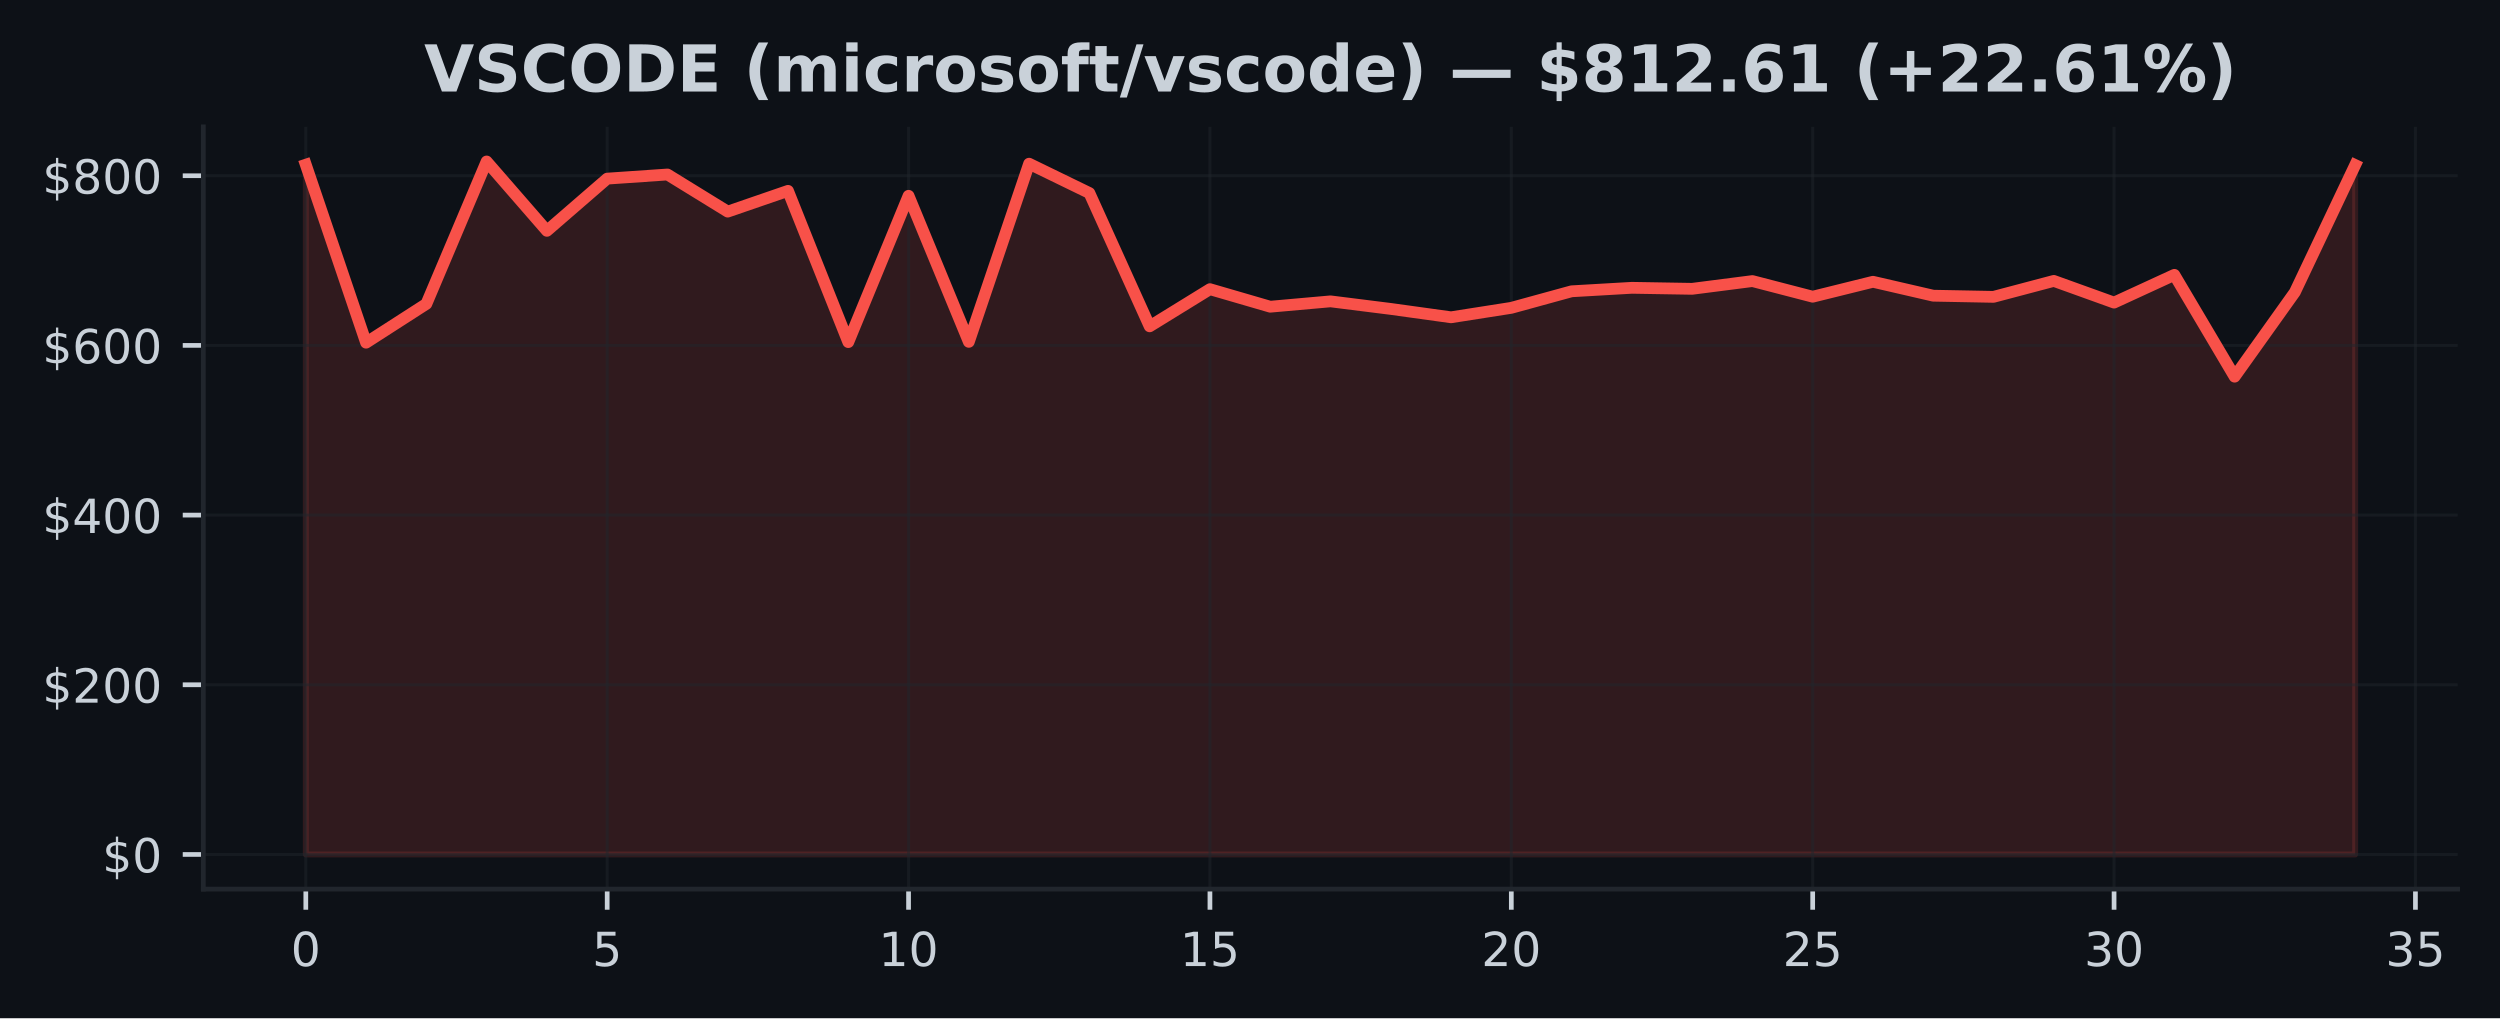
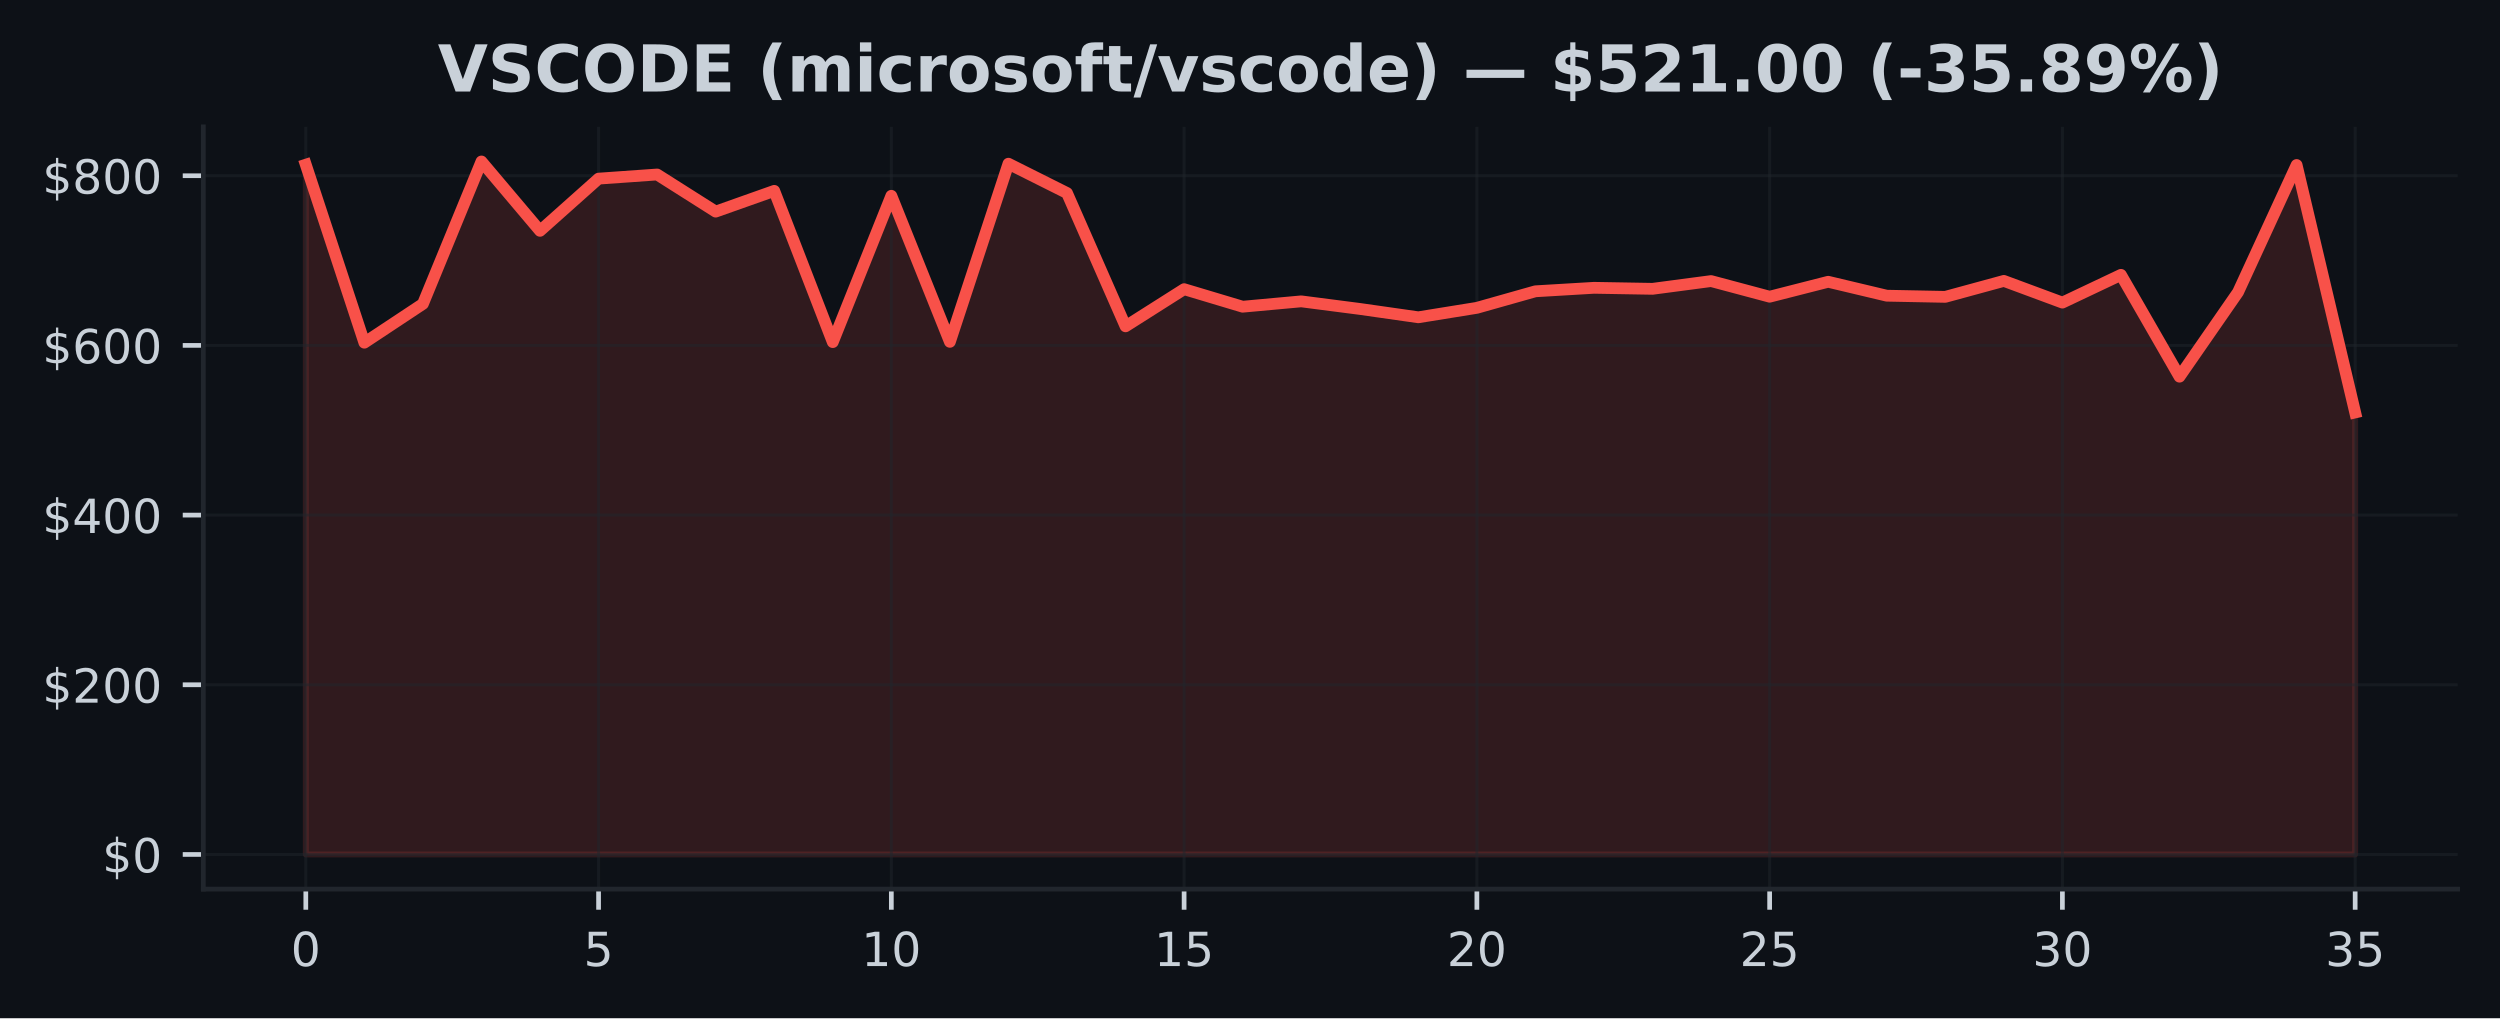
<svg xmlns="http://www.w3.org/2000/svg" xmlns:xlink="http://www.w3.org/1999/xlink" width="424.91pt" height="173.061pt" viewBox="0 0 424.91 173.061" version="1.1">
  <defs>
    <style type="text/css">*{stroke-linejoin: round; stroke-linecap: butt}</style>
  </defs>
  <g id="figure_1">
    <g id="patch_1">
      <path d="M 0 173.061  L 424.91 173.061  L 424.91 0  L 0 0  z " style="fill: #0d1117" />
    </g>
    <g id="axes_1">
      <g id="patch_2">
        <path d="M 34.56 151.118  L 417.71 151.118  L 417.71 21.558  L 34.56 21.558  z " style="fill: #0d1117" />
      </g>
      <g id="FillBetweenPolyCollection_1">
        <defs>
-           <path id="m695010e7fc" d="M 51.976 -27.832  L 51.976 -145.067  L 62.221 -114.817  L 72.465 -121.409  L 82.71 -145.613  L 92.955 -133.829  L 103.199 -142.699  L 113.444 -143.403  L 123.688 -137.094  L 133.933 -140.621  L 144.178 -114.917  L 154.422 -139.78  L 164.667 -114.961  L 174.912 -145.237  L 185.156 -140.253  L 195.401 -117.597  L 205.646 -123.912  L 215.89 -120.93  L 226.135 -121.841  L 236.38 -120.555  L 246.624 -119.133  L 256.869 -120.74  L 267.114 -123.552  L 277.358 -124.144  L 287.603 -123.971  L 297.848 -125.289  L 308.092 -122.63  L 318.337 -125.17  L 328.582 -122.803  L 338.826 -122.606  L 349.071 -125.32  L 359.315 -121.629  L 369.56 -126.346  L 379.805 -109.04  L 390.049 -123.407  L 400.294 -145.014  L 400.294 -27.832  L 400.294 -27.832  L 390.049 -27.832  L 379.805 -27.832  L 369.56 -27.832  L 359.315 -27.832  L 349.071 -27.832  L 338.826 -27.832  L 328.582 -27.832  L 318.337 -27.832  L 308.092 -27.832  L 297.848 -27.832  L 287.603 -27.832  L 277.358 -27.832  L 267.114 -27.832  L 256.869 -27.832  L 246.624 -27.832  L 236.38 -27.832  L 226.135 -27.832  L 215.89 -27.832  L 205.646 -27.832  L 195.401 -27.832  L 185.156 -27.832  L 174.912 -27.832  L 164.667 -27.832  L 154.422 -27.832  L 144.178 -27.832  L 133.933 -27.832  L 123.688 -27.832  L 113.444 -27.832  L 103.199 -27.832  L 92.955 -27.832  L 82.71 -27.832  L 72.465 -27.832  L 62.221 -27.832  L 51.976 -27.832  z " style="stroke: #f85149; stroke-opacity: 0.15" />
+           <path id="med8edfc5e8" d="M 51.976 -27.832  L 51.976 -145.067  L 61.928 -114.817  L 71.88 -121.409  L 81.832 -145.613  L 91.784 -133.829  L 101.736 -142.699  L 111.688 -143.403  L 121.64 -137.094  L 131.591 -140.621  L 141.543 -114.917  L 151.495 -139.78  L 161.447 -114.961  L 171.399 -145.237  L 181.351 -140.253  L 191.303 -117.597  L 201.255 -123.912  L 211.207 -120.93  L 221.159 -121.841  L 231.111 -120.555  L 241.063 -119.133  L 251.015 -120.74  L 260.967 -123.552  L 270.919 -124.144  L 280.871 -123.971  L 290.823 -125.289  L 300.775 -122.63  L 310.727 -125.17  L 320.679 -122.803  L 330.63 -122.606  L 340.582 -125.32  L 350.534 -121.629  L 360.486 -126.346  L 370.438 -109.04  L 380.39 -123.407  L 390.342 -145.014  L 400.294 -102.962  L 400.294 -27.832  L 400.294 -27.832  L 390.342 -27.832  L 380.39 -27.832  L 370.438 -27.832  L 360.486 -27.832  L 350.534 -27.832  L 340.582 -27.832  L 330.63 -27.832  L 320.679 -27.832  L 310.727 -27.832  L 300.775 -27.832  L 290.823 -27.832  L 280.871 -27.832  L 270.919 -27.832  L 260.967 -27.832  L 251.015 -27.832  L 241.063 -27.832  L 231.111 -27.832  L 221.159 -27.832  L 211.207 -27.832  L 201.255 -27.832  L 191.303 -27.832  L 181.351 -27.832  L 171.399 -27.832  L 161.447 -27.832  L 151.495 -27.832  L 141.543 -27.832  L 131.591 -27.832  L 121.64 -27.832  L 111.688 -27.832  L 101.736 -27.832  L 91.784 -27.832  L 81.832 -27.832  L 71.88 -27.832  L 61.928 -27.832  L 51.976 -27.832  z " style="stroke: #f85149; stroke-opacity: 0.15" />
        </defs>
-         <g clip-path="url(#pe19232be88)">
-           <use xlink:href="#m695010e7fc" x="0" y="173.061" style="fill: #f85149; fill-opacity: 0.15; stroke: #f85149; stroke-opacity: 0.15" />
+         <g clip-path="url(#pf8d479bf46)">
+           <use xlink:href="#med8edfc5e8" x="0" y="173.061" style="fill: #f85149; fill-opacity: 0.15; stroke: #f85149; stroke-opacity: 0.15" />
        </g>
      </g>
      <g id="matplotlib.axis_1">
        <g id="xtick_1">
          <g id="line2d_1">
-             <path d="M 51.976 151.118  L 51.976 21.558  " clip-path="url(#pe19232be88)" style="fill: none; stroke: #21262d; stroke-opacity: 0.5; stroke-width: 0.5; stroke-linecap: square" />
+             <path d="M 51.976 151.118  L 51.976 21.558  " clip-path="url(#pf8d479bf46)" style="fill: none; stroke: #21262d; stroke-opacity: 0.5; stroke-width: 0.5; stroke-linecap: square" />
          </g>
          <g id="line2d_2">
            <defs>
-               <path id="m03bf597845" d="M 0 0  L 0 3.5  " style="stroke: #c9d1d9; stroke-width: 0.8" />
+               <path id="mb68dcea54b" d="M 0 0  L 0 3.5  " style="stroke: #c9d1d9; stroke-width: 0.8" />
            </defs>
            <g>
-               <use xlink:href="#m03bf597845" x="51.976" y="151.118" style="fill: #c9d1d9; stroke: #c9d1d9; stroke-width: 0.8" />
+               <use xlink:href="#mb68dcea54b" x="51.976" y="151.118" style="fill: #c9d1d9; stroke: #c9d1d9; stroke-width: 0.8" />
            </g>
          </g>
          <g id="text_1">
            <g style="fill: #c9d1d9" transform="translate(49.43091 164.197) scale(0.08 -0.08)">
              <defs>
                <path id="DejaVuSans-30" d="M 2034 4250  Q 1547 4250 1301 3770  Q 1056 3291 1056 2328  Q 1056 1369 1301 889  Q 1547 409 2034 409  Q 2525 409 2770 889  Q 3016 1369 3016 2328  Q 3016 3291 2770 3770  Q 2525 4250 2034 4250  z M 2034 4750  Q 2819 4750 3233 4129  Q 3647 3509 3647 2328  Q 3647 1150 3233 529  Q 2819 -91 2034 -91  Q 1250 -91 836 529  Q 422 1150 422 2328  Q 422 3509 836 4129  Q 1250 4750 2034 4750  z " transform="scale(0.015625)" />
              </defs>
              <use xlink:href="#DejaVuSans-30" />
            </g>
          </g>
        </g>
        <g id="xtick_2">
          <g id="line2d_3">
-             <path d="M 103.199 151.118  L 103.199 21.558  " clip-path="url(#pe19232be88)" style="fill: none; stroke: #21262d; stroke-opacity: 0.5; stroke-width: 0.5; stroke-linecap: square" />
+             <path d="M 101.736 151.118  L 101.736 21.558  " clip-path="url(#pf8d479bf46)" style="fill: none; stroke: #21262d; stroke-opacity: 0.5; stroke-width: 0.5; stroke-linecap: square" />
          </g>
          <g id="line2d_4">
            <g>
-               <use xlink:href="#m03bf597845" x="103.199" y="151.118" style="fill: #c9d1d9; stroke: #c9d1d9; stroke-width: 0.8" />
+               <use xlink:href="#mb68dcea54b" x="101.736" y="151.118" style="fill: #c9d1d9; stroke: #c9d1d9; stroke-width: 0.8" />
            </g>
          </g>
          <g id="text_2">
-             <g style="fill: #c9d1d9" transform="translate(100.6542 164.197) scale(0.08 -0.08)">
+             <g style="fill: #c9d1d9" transform="translate(99.19065 164.197) scale(0.08 -0.08)">
              <defs>
                <path id="DejaVuSans-35" d="M 691 4666  L 3169 4666  L 3169 4134  L 1269 4134  L 1269 2991  Q 1406 3038 1543 3061  Q 1681 3084 1819 3084  Q 2600 3084 3056 2656  Q 3513 2228 3513 1497  Q 3513 744 3044 326  Q 2575 -91 1722 -91  Q 1428 -91 1123 -41  Q 819 9 494 109  L 494 744  Q 775 591 1075 516  Q 1375 441 1709 441  Q 2250 441 2565 725  Q 2881 1009 2881 1497  Q 2881 1984 2565 2268  Q 2250 2553 1709 2553  Q 1456 2553 1204 2497  Q 953 2441 691 2322  L 691 4666  z " transform="scale(0.015625)" />
              </defs>
              <use xlink:href="#DejaVuSans-35" />
            </g>
          </g>
        </g>
        <g id="xtick_3">
          <g id="line2d_5">
-             <path d="M 154.422 151.118  L 154.422 21.558  " clip-path="url(#pe19232be88)" style="fill: none; stroke: #21262d; stroke-opacity: 0.5; stroke-width: 0.5; stroke-linecap: square" />
+             <path d="M 151.495 151.118  L 151.495 21.558  " clip-path="url(#pf8d479bf46)" style="fill: none; stroke: #21262d; stroke-opacity: 0.5; stroke-width: 0.5; stroke-linecap: square" />
          </g>
          <g id="line2d_6">
            <g>
-               <use xlink:href="#m03bf597845" x="154.422" y="151.118" style="fill: #c9d1d9; stroke: #c9d1d9; stroke-width: 0.8" />
+               <use xlink:href="#mb68dcea54b" x="151.495" y="151.118" style="fill: #c9d1d9; stroke: #c9d1d9; stroke-width: 0.8" />
            </g>
          </g>
          <g id="text_3">
-             <g style="fill: #c9d1d9" transform="translate(149.3324 164.197) scale(0.08 -0.08)">
+             <g style="fill: #c9d1d9" transform="translate(146.4054 164.197) scale(0.08 -0.08)">
              <defs>
                <path id="DejaVuSans-31" d="M 794 531  L 1825 531  L 1825 4091  L 703 3866  L 703 4441  L 1819 4666  L 2450 4666  L 2450 531  L 3481 531  L 3481 0  L 794 0  L 794 531  z " transform="scale(0.015625)" />
              </defs>
              <use xlink:href="#DejaVuSans-31" />
              <use xlink:href="#DejaVuSans-30" transform="translate(63.62305 0)" />
            </g>
          </g>
        </g>
        <g id="xtick_4">
          <g id="line2d_7">
-             <path d="M 205.646 151.118  L 205.646 21.558  " clip-path="url(#pe19232be88)" style="fill: none; stroke: #21262d; stroke-opacity: 0.5; stroke-width: 0.5; stroke-linecap: square" />
+             <path d="M 201.255 151.118  L 201.255 21.558  " clip-path="url(#pf8d479bf46)" style="fill: none; stroke: #21262d; stroke-opacity: 0.5; stroke-width: 0.5; stroke-linecap: square" />
          </g>
          <g id="line2d_8">
            <g>
-               <use xlink:href="#m03bf597845" x="205.646" y="151.118" style="fill: #c9d1d9; stroke: #c9d1d9; stroke-width: 0.8" />
+               <use xlink:href="#mb68dcea54b" x="201.255" y="151.118" style="fill: #c9d1d9; stroke: #c9d1d9; stroke-width: 0.8" />
            </g>
          </g>
          <g id="text_4">
-             <g style="fill: #c9d1d9" transform="translate(200.5557 164.197) scale(0.08 -0.08)">
+             <g style="fill: #c9d1d9" transform="translate(196.1651 164.197) scale(0.08 -0.08)">
              <use xlink:href="#DejaVuSans-31" />
              <use xlink:href="#DejaVuSans-35" transform="translate(63.62305 0)" />
            </g>
          </g>
        </g>
        <g id="xtick_5">
          <g id="line2d_9">
-             <path d="M 256.869 151.118  L 256.869 21.558  " clip-path="url(#pe19232be88)" style="fill: none; stroke: #21262d; stroke-opacity: 0.5; stroke-width: 0.5; stroke-linecap: square" />
+             <path d="M 251.015 151.118  L 251.015 21.558  " clip-path="url(#pf8d479bf46)" style="fill: none; stroke: #21262d; stroke-opacity: 0.5; stroke-width: 0.5; stroke-linecap: square" />
          </g>
          <g id="line2d_10">
            <g>
-               <use xlink:href="#m03bf597845" x="256.869" y="151.118" style="fill: #c9d1d9; stroke: #c9d1d9; stroke-width: 0.8" />
+               <use xlink:href="#mb68dcea54b" x="251.015" y="151.118" style="fill: #c9d1d9; stroke: #c9d1d9; stroke-width: 0.8" />
            </g>
          </g>
          <g id="text_5">
-             <g style="fill: #c9d1d9" transform="translate(251.779 164.197) scale(0.08 -0.08)">
+             <g style="fill: #c9d1d9" transform="translate(245.9249 164.197) scale(0.08 -0.08)">
              <defs>
                <path id="DejaVuSans-32" d="M 1228 531  L 3431 531  L 3431 0  L 469 0  L 469 531  Q 828 903 1448 1529  Q 2069 2156 2228 2338  Q 2531 2678 2651 2914  Q 2772 3150 2772 3378  Q 2772 3750 2511 3984  Q 2250 4219 1831 4219  Q 1534 4219 1204 4116  Q 875 4013 500 3803  L 500 4441  Q 881 4594 1212 4672  Q 1544 4750 1819 4750  Q 2544 4750 2975 4387  Q 3406 4025 3406 3419  Q 3406 3131 3298 2873  Q 3191 2616 2906 2266  Q 2828 2175 2409 1742  Q 1991 1309 1228 531  z " transform="scale(0.015625)" />
              </defs>
              <use xlink:href="#DejaVuSans-32" />
              <use xlink:href="#DejaVuSans-30" transform="translate(63.62305 0)" />
            </g>
          </g>
        </g>
        <g id="xtick_6">
          <g id="line2d_11">
-             <path d="M 308.092 151.118  L 308.092 21.558  " clip-path="url(#pe19232be88)" style="fill: none; stroke: #21262d; stroke-opacity: 0.5; stroke-width: 0.5; stroke-linecap: square" />
+             <path d="M 300.775 151.118  L 300.775 21.558  " clip-path="url(#pf8d479bf46)" style="fill: none; stroke: #21262d; stroke-opacity: 0.5; stroke-width: 0.5; stroke-linecap: square" />
          </g>
          <g id="line2d_12">
            <g>
-               <use xlink:href="#m03bf597845" x="308.092" y="151.118" style="fill: #c9d1d9; stroke: #c9d1d9; stroke-width: 0.8" />
+               <use xlink:href="#mb68dcea54b" x="300.775" y="151.118" style="fill: #c9d1d9; stroke: #c9d1d9; stroke-width: 0.8" />
            </g>
          </g>
          <g id="text_6">
-             <g style="fill: #c9d1d9" transform="translate(303.0022 164.197) scale(0.08 -0.08)">
+             <g style="fill: #c9d1d9" transform="translate(295.6846 164.197) scale(0.08 -0.08)">
              <use xlink:href="#DejaVuSans-32" />
              <use xlink:href="#DejaVuSans-35" transform="translate(63.62305 0)" />
            </g>
          </g>
        </g>
        <g id="xtick_7">
          <g id="line2d_13">
-             <path d="M 359.315 151.118  L 359.315 21.558  " clip-path="url(#pe19232be88)" style="fill: none; stroke: #21262d; stroke-opacity: 0.5; stroke-width: 0.5; stroke-linecap: square" />
+             <path d="M 350.534 151.118  L 350.534 21.558  " clip-path="url(#pf8d479bf46)" style="fill: none; stroke: #21262d; stroke-opacity: 0.5; stroke-width: 0.5; stroke-linecap: square" />
          </g>
          <g id="line2d_14">
            <g>
-               <use xlink:href="#m03bf597845" x="359.315" y="151.118" style="fill: #c9d1d9; stroke: #c9d1d9; stroke-width: 0.8" />
+               <use xlink:href="#mb68dcea54b" x="350.534" y="151.118" style="fill: #c9d1d9; stroke: #c9d1d9; stroke-width: 0.8" />
            </g>
          </g>
          <g id="text_7">
-             <g style="fill: #c9d1d9" transform="translate(354.2255 164.197) scale(0.08 -0.08)">
+             <g style="fill: #c9d1d9" transform="translate(345.4444 164.197) scale(0.08 -0.08)">
              <defs>
                <path id="DejaVuSans-33" d="M 2597 2516  Q 3050 2419 3304 2112  Q 3559 1806 3559 1356  Q 3559 666 3084 287  Q 2609 -91 1734 -91  Q 1441 -91 1130 -33  Q 819 25 488 141  L 488 750  Q 750 597 1062 519  Q 1375 441 1716 441  Q 2309 441 2620 675  Q 2931 909 2931 1356  Q 2931 1769 2642 2001  Q 2353 2234 1838 2234  L 1294 2234  L 1294 2753  L 1863 2753  Q 2328 2753 2575 2939  Q 2822 3125 2822 3475  Q 2822 3834 2567 4026  Q 2313 4219 1838 4219  Q 1578 4219 1281 4162  Q 984 4106 628 3988  L 628 4550  Q 988 4650 1302 4700  Q 1616 4750 1894 4750  Q 2613 4750 3031 4423  Q 3450 4097 3450 3541  Q 3450 3153 3228 2886  Q 3006 2619 2597 2516  z " transform="scale(0.015625)" />
              </defs>
              <use xlink:href="#DejaVuSans-33" />
              <use xlink:href="#DejaVuSans-30" transform="translate(63.62305 0)" />
            </g>
          </g>
        </g>
        <g id="xtick_8">
          <g id="line2d_15">
-             <path d="M 410.539 151.118  L 410.539 21.558  " clip-path="url(#pe19232be88)" style="fill: none; stroke: #21262d; stroke-opacity: 0.5; stroke-width: 0.5; stroke-linecap: square" />
+             <path d="M 400.294 151.118  L 400.294 21.558  " clip-path="url(#pf8d479bf46)" style="fill: none; stroke: #21262d; stroke-opacity: 0.5; stroke-width: 0.5; stroke-linecap: square" />
          </g>
          <g id="line2d_16">
            <g>
-               <use xlink:href="#m03bf597845" x="410.539" y="151.118" style="fill: #c9d1d9; stroke: #c9d1d9; stroke-width: 0.8" />
+               <use xlink:href="#mb68dcea54b" x="400.294" y="151.118" style="fill: #c9d1d9; stroke: #c9d1d9; stroke-width: 0.8" />
            </g>
          </g>
          <g id="text_8">
-             <g style="fill: #c9d1d9" transform="translate(405.4487 164.197) scale(0.08 -0.08)">
+             <g style="fill: #c9d1d9" transform="translate(395.2041 164.197) scale(0.08 -0.08)">
              <use xlink:href="#DejaVuSans-33" />
              <use xlink:href="#DejaVuSans-35" transform="translate(63.62305 0)" />
            </g>
          </g>
        </g>
      </g>
      <g id="matplotlib.axis_2">
        <g id="ytick_1">
          <g id="line2d_17">
-             <path d="M 34.56 145.229  L 417.71 145.229  " clip-path="url(#pe19232be88)" style="fill: none; stroke: #21262d; stroke-opacity: 0.5; stroke-width: 0.5; stroke-linecap: square" />
+             <path d="M 34.56 145.229  L 417.71 145.229  " clip-path="url(#pf8d479bf46)" style="fill: none; stroke: #21262d; stroke-opacity: 0.5; stroke-width: 0.5; stroke-linecap: square" />
          </g>
          <g id="line2d_18">
            <defs>
-               <path id="me14aea38e2" d="M 0 0  L -3.5 0  " style="stroke: #c9d1d9; stroke-width: 0.8" />
+               <path id="md781a39779" d="M 0 0  L -3.5 0  " style="stroke: #c9d1d9; stroke-width: 0.8" />
            </defs>
            <g>
-               <use xlink:href="#me14aea38e2" x="34.56" y="145.229" style="fill: #c9d1d9; stroke: #c9d1d9; stroke-width: 0.8" />
+               <use xlink:href="#md781a39779" x="34.56" y="145.229" style="fill: #c9d1d9; stroke: #c9d1d9; stroke-width: 0.8" />
            </g>
          </g>
          <g id="text_9">
            <g style="fill: #c9d1d9" transform="translate(17.38 148.2686) scale(0.08 -0.08)">
              <defs>
                <path id="DejaVuSans-24" d="M 2163 -941  L 1850 -941  L 1847 0  Q 1519 6 1191 76  Q 863 147 531 288  L 531 850  Q 850 650 1176 548  Q 1503 447 1850 444  L 1850 1869  Q 1159 1981 845 2250  Q 531 2519 531 2988  Q 531 3497 872 3790  Q 1213 4084 1850 4128  L 1850 4863  L 2163 4863  L 2163 4138  Q 2453 4125 2725 4076  Q 2997 4028 3256 3944  L 3256 3397  Q 2997 3528 2723 3600  Q 2450 3672 2163 3684  L 2163 2350  Q 2872 2241 3206 1959  Q 3541 1678 3541 1191  Q 3541 663 3186 358  Q 2831 53 2163 6  L 2163 -941  z M 1850 2406  L 1850 3688  Q 1488 3647 1297 3481  Q 1106 3316 1106 3041  Q 1106 2772 1282 2622  Q 1459 2472 1850 2406  z M 2163 1806  L 2163 453  Q 2559 506 2761 678  Q 2963 850 2963 1131  Q 2963 1406 2770 1568  Q 2578 1731 2163 1806  z " transform="scale(0.015625)" />
              </defs>
              <use xlink:href="#DejaVuSans-24" />
              <use xlink:href="#DejaVuSans-30" transform="translate(63.62305 0)" />
            </g>
          </g>
        </g>
        <g id="ytick_2">
          <g id="line2d_19">
-             <path d="M 34.56 116.388  L 417.71 116.388  " clip-path="url(#pe19232be88)" style="fill: none; stroke: #21262d; stroke-opacity: 0.5; stroke-width: 0.5; stroke-linecap: square" />
+             <path d="M 34.56 116.388  L 417.71 116.388  " clip-path="url(#pf8d479bf46)" style="fill: none; stroke: #21262d; stroke-opacity: 0.5; stroke-width: 0.5; stroke-linecap: square" />
          </g>
          <g id="line2d_20">
            <g>
-               <use xlink:href="#me14aea38e2" x="34.56" y="116.388" style="fill: #c9d1d9; stroke: #c9d1d9; stroke-width: 0.8" />
+               <use xlink:href="#md781a39779" x="34.56" y="116.388" style="fill: #c9d1d9; stroke: #c9d1d9; stroke-width: 0.8" />
            </g>
          </g>
          <g id="text_10">
            <g style="fill: #c9d1d9" transform="translate(7.2 119.4277) scale(0.08 -0.08)">
              <use xlink:href="#DejaVuSans-24" />
              <use xlink:href="#DejaVuSans-32" transform="translate(63.62305 0)" />
              <use xlink:href="#DejaVuSans-30" transform="translate(127.2461 0)" />
              <use xlink:href="#DejaVuSans-30" transform="translate(190.8691 0)" />
            </g>
          </g>
        </g>
        <g id="ytick_3">
          <g id="line2d_21">
-             <path d="M 34.56 87.547  L 417.71 87.547  " clip-path="url(#pe19232be88)" style="fill: none; stroke: #21262d; stroke-opacity: 0.5; stroke-width: 0.5; stroke-linecap: square" />
+             <path d="M 34.56 87.547  L 417.71 87.547  " clip-path="url(#pf8d479bf46)" style="fill: none; stroke: #21262d; stroke-opacity: 0.5; stroke-width: 0.5; stroke-linecap: square" />
          </g>
          <g id="line2d_22">
            <g>
-               <use xlink:href="#me14aea38e2" x="34.56" y="87.547" style="fill: #c9d1d9; stroke: #c9d1d9; stroke-width: 0.8" />
+               <use xlink:href="#md781a39779" x="34.56" y="87.547" style="fill: #c9d1d9; stroke: #c9d1d9; stroke-width: 0.8" />
            </g>
          </g>
          <g id="text_11">
            <g style="fill: #c9d1d9" transform="translate(7.2 90.58681) scale(0.08 -0.08)">
              <defs>
                <path id="DejaVuSans-34" d="M 2419 4116  L 825 1625  L 2419 1625  L 2419 4116  z M 2253 4666  L 3047 4666  L 3047 1625  L 3713 1625  L 3713 1100  L 3047 1100  L 3047 0  L 2419 0  L 2419 1100  L 313 1100  L 313 1709  L 2253 4666  z " transform="scale(0.015625)" />
              </defs>
              <use xlink:href="#DejaVuSans-24" />
              <use xlink:href="#DejaVuSans-34" transform="translate(63.62305 0)" />
              <use xlink:href="#DejaVuSans-30" transform="translate(127.2461 0)" />
              <use xlink:href="#DejaVuSans-30" transform="translate(190.8691 0)" />
            </g>
          </g>
        </g>
        <g id="ytick_4">
          <g id="line2d_23">
-             <path d="M 34.56 58.707  L 417.71 58.707  " clip-path="url(#pe19232be88)" style="fill: none; stroke: #21262d; stroke-opacity: 0.5; stroke-width: 0.5; stroke-linecap: square" />
+             <path d="M 34.56 58.707  L 417.71 58.707  " clip-path="url(#pf8d479bf46)" style="fill: none; stroke: #21262d; stroke-opacity: 0.5; stroke-width: 0.5; stroke-linecap: square" />
          </g>
          <g id="line2d_24">
            <g>
-               <use xlink:href="#me14aea38e2" x="34.56" y="58.707" style="fill: #c9d1d9; stroke: #c9d1d9; stroke-width: 0.8" />
+               <use xlink:href="#md781a39779" x="34.56" y="58.707" style="fill: #c9d1d9; stroke: #c9d1d9; stroke-width: 0.8" />
            </g>
          </g>
          <g id="text_12">
            <g style="fill: #c9d1d9" transform="translate(7.2 61.74593) scale(0.08 -0.08)">
              <defs>
                <path id="DejaVuSans-36" d="M 2113 2584  Q 1688 2584 1439 2293  Q 1191 2003 1191 1497  Q 1191 994 1439 701  Q 1688 409 2113 409  Q 2538 409 2786 701  Q 3034 994 3034 1497  Q 3034 2003 2786 2293  Q 2538 2584 2113 2584  z M 3366 4563  L 3366 3988  Q 3128 4100 2886 4159  Q 2644 4219 2406 4219  Q 1781 4219 1451 3797  Q 1122 3375 1075 2522  Q 1259 2794 1537 2939  Q 1816 3084 2150 3084  Q 2853 3084 3261 2657  Q 3669 2231 3669 1497  Q 3669 778 3244 343  Q 2819 -91 2113 -91  Q 1303 -91 875 529  Q 447 1150 447 2328  Q 447 3434 972 4092  Q 1497 4750 2381 4750  Q 2619 4750 2861 4703  Q 3103 4656 3366 4563  z " transform="scale(0.015625)" />
              </defs>
              <use xlink:href="#DejaVuSans-24" />
              <use xlink:href="#DejaVuSans-36" transform="translate(63.62305 0)" />
              <use xlink:href="#DejaVuSans-30" transform="translate(127.2461 0)" />
              <use xlink:href="#DejaVuSans-30" transform="translate(190.8691 0)" />
            </g>
          </g>
        </g>
        <g id="ytick_5">
          <g id="line2d_25">
-             <path d="M 34.56 29.866  L 417.71 29.866  " clip-path="url(#pe19232be88)" style="fill: none; stroke: #21262d; stroke-opacity: 0.5; stroke-width: 0.5; stroke-linecap: square" />
+             <path d="M 34.56 29.866  L 417.71 29.866  " clip-path="url(#pf8d479bf46)" style="fill: none; stroke: #21262d; stroke-opacity: 0.5; stroke-width: 0.5; stroke-linecap: square" />
          </g>
          <g id="line2d_26">
            <g>
-               <use xlink:href="#me14aea38e2" x="34.56" y="29.866" style="fill: #c9d1d9; stroke: #c9d1d9; stroke-width: 0.8" />
+               <use xlink:href="#md781a39779" x="34.56" y="29.866" style="fill: #c9d1d9; stroke: #c9d1d9; stroke-width: 0.8" />
            </g>
          </g>
          <g id="text_13">
            <g style="fill: #c9d1d9" transform="translate(7.2 32.90505) scale(0.08 -0.08)">
              <defs>
                <path id="DejaVuSans-38" d="M 2034 2216  Q 1584 2216 1326 1975  Q 1069 1734 1069 1313  Q 1069 891 1326 650  Q 1584 409 2034 409  Q 2484 409 2743 651  Q 3003 894 3003 1313  Q 3003 1734 2745 1975  Q 2488 2216 2034 2216  z M 1403 2484  Q 997 2584 770 2862  Q 544 3141 544 3541  Q 544 4100 942 4425  Q 1341 4750 2034 4750  Q 2731 4750 3128 4425  Q 3525 4100 3525 3541  Q 3525 3141 3298 2862  Q 3072 2584 2669 2484  Q 3125 2378 3379 2068  Q 3634 1759 3634 1313  Q 3634 634 3220 271  Q 2806 -91 2034 -91  Q 1263 -91 848 271  Q 434 634 434 1313  Q 434 1759 690 2068  Q 947 2378 1403 2484  z M 1172 3481  Q 1172 3119 1398 2916  Q 1625 2713 2034 2713  Q 2441 2713 2670 2916  Q 2900 3119 2900 3481  Q 2900 3844 2670 4047  Q 2441 4250 2034 4250  Q 1625 4250 1398 4047  Q 1172 3844 1172 3481  z " transform="scale(0.015625)" />
              </defs>
              <use xlink:href="#DejaVuSans-24" />
              <use xlink:href="#DejaVuSans-38" transform="translate(63.62305 0)" />
              <use xlink:href="#DejaVuSans-30" transform="translate(127.2461 0)" />
              <use xlink:href="#DejaVuSans-30" transform="translate(190.8691 0)" />
            </g>
          </g>
        </g>
      </g>
      <g id="line2d_27">
-         <path d="M 51.976 27.994  L 62.221 58.244  L 72.465 51.652  L 82.71 27.447  L 92.955 39.232  L 103.199 30.362  L 113.444 29.658  L 123.688 35.967  L 133.933 32.44  L 144.178 58.144  L 154.422 33.28  L 164.667 58.099  L 174.912 27.824  L 185.156 32.807  L 195.401 55.463  L 205.646 49.149  L 215.89 52.131  L 226.135 51.219  L 236.38 52.506  L 246.624 53.928  L 256.869 52.321  L 267.114 49.509  L 277.358 48.917  L 287.603 49.09  L 297.848 47.772  L 308.092 50.431  L 318.337 47.891  L 328.582 50.258  L 338.826 50.455  L 349.071 47.741  L 359.315 51.431  L 369.56 46.715  L 379.805 64.02  L 390.049 49.653  L 400.294 28.047  " clip-path="url(#pe19232be88)" style="fill: none; stroke: #f85149; stroke-width: 2; stroke-linecap: square" />
+         <path d="M 51.976 27.994  L 61.928 58.244  L 71.88 51.652  L 81.832 27.447  L 91.784 39.232  L 101.736 30.362  L 111.688 29.658  L 121.64 35.967  L 131.591 32.44  L 141.543 58.144  L 151.495 33.28  L 161.447 58.099  L 171.399 27.824  L 181.351 32.807  L 191.303 55.463  L 201.255 49.149  L 211.207 52.131  L 221.159 51.219  L 231.111 52.506  L 241.063 53.928  L 251.015 52.321  L 260.967 49.509  L 270.919 48.917  L 280.871 49.09  L 290.823 47.772  L 300.775 50.431  L 310.727 47.891  L 320.679 50.258  L 330.63 50.455  L 340.582 47.741  L 350.534 51.431  L 360.486 46.715  L 370.438 64.02  L 380.39 49.653  L 390.342 28.047  L 400.294 70.099  " clip-path="url(#pf8d479bf46)" style="fill: none; stroke: #f85149; stroke-width: 2; stroke-linecap: square" />
      </g>
      <g id="patch_3">
        <path d="M 34.56 151.118  L 34.56 21.558  " style="fill: none; stroke: #21262d; stroke-width: 0.8; stroke-linejoin: miter; stroke-linecap: square" />
      </g>
      <g id="patch_4">
        <path d="M 34.56 151.118  L 417.71 151.118  " style="fill: none; stroke: #21262d; stroke-width: 0.8; stroke-linejoin: miter; stroke-linecap: square" />
      </g>
      <g id="text_14">
-         <g style="fill: #c9d1d9" transform="translate(72.08688 15.55828) scale(0.11 -0.11)">
+         <g style="fill: #c9d1d9" transform="translate(74.4132 15.55828) scale(0.11 -0.11)">
          <defs>
            <path id="DejaVuSans-Bold-56" d="M 31 4666  L 1241 4666  L 2478 1222  L 3713 4666  L 4922 4666  L 3194 0  L 1759 0  L 31 4666  z " transform="scale(0.015625)" />
            <path id="DejaVuSans-Bold-53" d="M 3834 4519  L 3834 3531  Q 3450 3703 3084 3790  Q 2719 3878 2394 3878  Q 1963 3878 1756 3759  Q 1550 3641 1550 3391  Q 1550 3203 1689 3098  Q 1828 2994 2194 2919  L 2706 2816  Q 3484 2659 3812 2340  Q 4141 2022 4141 1434  Q 4141 663 3683 286  Q 3225 -91 2284 -91  Q 1841 -91 1394 -6  Q 947 78 500 244  L 500 1259  Q 947 1022 1364 901  Q 1781 781 2169 781  Q 2563 781 2772 912  Q 2981 1044 2981 1288  Q 2981 1506 2839 1625  Q 2697 1744 2272 1838  L 1806 1941  Q 1106 2091 782 2419  Q 459 2747 459 3303  Q 459 4000 909 4375  Q 1359 4750 2203 4750  Q 2588 4750 2994 4692  Q 3400 4634 3834 4519  z " transform="scale(0.015625)" />
            <path id="DejaVuSans-Bold-43" d="M 4288 256  Q 3956 84 3597 -3  Q 3238 -91 2847 -91  Q 1681 -91 1000 561  Q 319 1213 319 2328  Q 319 3447 1000 4098  Q 1681 4750 2847 4750  Q 3238 4750 3597 4662  Q 3956 4575 4288 4403  L 4288 3438  Q 3953 3666 3628 3772  Q 3303 3878 2944 3878  Q 2300 3878 1931 3465  Q 1563 3053 1563 2328  Q 1563 1606 1931 1193  Q 2300 781 2944 781  Q 3303 781 3628 887  Q 3953 994 4288 1222  L 4288 256  z " transform="scale(0.015625)" />
            <path id="DejaVuSans-Bold-4f" d="M 2719 3878  Q 2169 3878 1866 3472  Q 1563 3066 1563 2328  Q 1563 1594 1866 1187  Q 2169 781 2719 781  Q 3272 781 3575 1187  Q 3878 1594 3878 2328  Q 3878 3066 3575 3472  Q 3272 3878 2719 3878  z M 2719 4750  Q 3844 4750 4481 4106  Q 5119 3463 5119 2328  Q 5119 1197 4481 553  Q 3844 -91 2719 -91  Q 1597 -91 958 553  Q 319 1197 319 2328  Q 319 3463 958 4106  Q 1597 4750 2719 4750  z " transform="scale(0.015625)" />
            <path id="DejaVuSans-Bold-44" d="M 1791 3756  L 1791 909  L 2222 909  Q 2959 909 3348 1275  Q 3738 1641 3738 2338  Q 3738 3031 3350 3393  Q 2963 3756 2222 3756  L 1791 3756  z M 588 4666  L 1856 4666  Q 2919 4666 3439 4514  Q 3959 4363 4331 4000  Q 4659 3684 4818 3271  Q 4978 2859 4978 2338  Q 4978 1809 4818 1395  Q 4659 981 4331 666  Q 3956 303 3431 151  Q 2906 0 1856 0  L 588 0  L 588 4666  z " transform="scale(0.015625)" />
            <path id="DejaVuSans-Bold-45" d="M 588 4666  L 3834 4666  L 3834 3756  L 1791 3756  L 1791 2888  L 3713 2888  L 3713 1978  L 1791 1978  L 1791 909  L 3903 909  L 3903 0  L 588 0  L 588 4666  z " transform="scale(0.015625)" />
            <path id="DejaVuSans-Bold-20" transform="scale(0.015625)" />
            <path id="DejaVuSans-Bold-28" d="M 2413 -844  L 1484 -844  Q 1006 -72 778 623  Q 550 1319 550 2003  Q 550 2688 779 3389  Q 1009 4091 1484 4856  L 2413 4856  Q 2013 4116 1813 3408  Q 1613 2700 1613 2009  Q 1613 1319 1811 609  Q 2009 -100 2413 -844  z " transform="scale(0.015625)" />
            <path id="DejaVuSans-Bold-6d" d="M 3781 2919  Q 3994 3244 4286 3414  Q 4578 3584 4928 3584  Q 5531 3584 5847 3212  Q 6163 2841 6163 2131  L 6163 0  L 5038 0  L 5038 1825  Q 5041 1866 5042 1909  Q 5044 1953 5044 2034  Q 5044 2406 4934 2573  Q 4825 2741 4581 2741  Q 4263 2741 4089 2478  Q 3916 2216 3909 1719  L 3909 0  L 2784 0  L 2784 1825  Q 2784 2406 2684 2573  Q 2584 2741 2328 2741  Q 2006 2741 1831 2477  Q 1656 2213 1656 1722  L 1656 0  L 531 0  L 531 3500  L 1656 3500  L 1656 2988  Q 1863 3284 2130 3434  Q 2397 3584 2719 3584  Q 3081 3584 3359 3409  Q 3638 3234 3781 2919  z " transform="scale(0.015625)" />
            <path id="DejaVuSans-Bold-69" d="M 538 3500  L 1656 3500  L 1656 0  L 538 0  L 538 3500  z M 538 4863  L 1656 4863  L 1656 3950  L 538 3950  L 538 4863  z " transform="scale(0.015625)" />
            <path id="DejaVuSans-Bold-63" d="M 3366 3391  L 3366 2478  Q 3138 2634 2908 2709  Q 2678 2784 2431 2784  Q 1963 2784 1702 2511  Q 1441 2238 1441 1747  Q 1441 1256 1702 982  Q 1963 709 2431 709  Q 2694 709 2930 787  Q 3166 866 3366 1019  L 3366 103  Q 3103 6 2833 -42  Q 2563 -91 2291 -91  Q 1344 -91 809 395  Q 275 881 275 1747  Q 275 2613 809 3098  Q 1344 3584 2291 3584  Q 2566 3584 2833 3536  Q 3100 3488 3366 3391  z " transform="scale(0.015625)" />
            <path id="DejaVuSans-Bold-72" d="M 3138 2547  Q 2991 2616 2845 2648  Q 2700 2681 2553 2681  Q 2122 2681 1889 2404  Q 1656 2128 1656 1613  L 1656 0  L 538 0  L 538 3500  L 1656 3500  L 1656 2925  Q 1872 3269 2151 3426  Q 2431 3584 2822 3584  Q 2878 3584 2943 3579  Q 3009 3575 3134 3559  L 3138 2547  z " transform="scale(0.015625)" />
            <path id="DejaVuSans-Bold-6f" d="M 2203 2784  Q 1831 2784 1636 2517  Q 1441 2250 1441 1747  Q 1441 1244 1636 976  Q 1831 709 2203 709  Q 2569 709 2762 976  Q 2956 1244 2956 1747  Q 2956 2250 2762 2517  Q 2569 2784 2203 2784  z M 2203 3584  Q 3106 3584 3614 3096  Q 4122 2609 4122 1747  Q 4122 884 3614 396  Q 3106 -91 2203 -91  Q 1297 -91 786 396  Q 275 884 275 1747  Q 275 2609 786 3096  Q 1297 3584 2203 3584  z " transform="scale(0.015625)" />
            <path id="DejaVuSans-Bold-73" d="M 3272 3391  L 3272 2541  Q 2913 2691 2578 2766  Q 2244 2841 1947 2841  Q 1628 2841 1473 2761  Q 1319 2681 1319 2516  Q 1319 2381 1436 2309  Q 1553 2238 1856 2203  L 2053 2175  Q 2913 2066 3209 1816  Q 3506 1566 3506 1031  Q 3506 472 3093 190  Q 2681 -91 1863 -91  Q 1516 -91 1145 -36  Q 775 19 384 128  L 384 978  Q 719 816 1070 734  Q 1422 653 1784 653  Q 2113 653 2278 743  Q 2444 834 2444 1013  Q 2444 1163 2330 1236  Q 2216 1309 1875 1350  L 1678 1375  Q 931 1469 631 1722  Q 331 1975 331 2491  Q 331 3047 712 3315  Q 1094 3584 1881 3584  Q 2191 3584 2531 3537  Q 2872 3491 3272 3391  z " transform="scale(0.015625)" />
            <path id="DejaVuSans-Bold-66" d="M 2841 4863  L 2841 4128  L 2222 4128  Q 1984 4128 1890 4042  Q 1797 3956 1797 3744  L 1797 3500  L 2753 3500  L 2753 2700  L 1797 2700  L 1797 0  L 678 0  L 678 2700  L 122 2700  L 122 3500  L 678 3500  L 678 3744  Q 678 4316 997 4589  Q 1316 4863 1984 4863  L 2841 4863  z " transform="scale(0.015625)" />
            <path id="DejaVuSans-Bold-74" d="M 1759 4494  L 1759 3500  L 2913 3500  L 2913 2700  L 1759 2700  L 1759 1216  Q 1759 972 1856 886  Q 1953 800 2241 800  L 2816 800  L 2816 0  L 1856 0  Q 1194 0 917 276  Q 641 553 641 1216  L 641 2700  L 84 2700  L 84 3500  L 641 3500  L 641 4494  L 1759 4494  z " transform="scale(0.015625)" />
            <path id="DejaVuSans-Bold-2f" d="M 1644 4666  L 2338 4666  L 691 -594  L 0 -594  L 1644 4666  z " transform="scale(0.015625)" />
            <path id="DejaVuSans-Bold-76" d="M 97 3500  L 1216 3500  L 2088 1081  L 2956 3500  L 4078 3500  L 2700 0  L 1472 0  L 97 3500  z " transform="scale(0.015625)" />
            <path id="DejaVuSans-Bold-64" d="M 2919 2988  L 2919 4863  L 4044 4863  L 4044 0  L 2919 0  L 2919 506  Q 2688 197 2409 53  Q 2131 -91 1766 -91  Q 1119 -91 703 423  Q 288 938 288 1747  Q 288 2556 703 3070  Q 1119 3584 1766 3584  Q 2128 3584 2408 3439  Q 2688 3294 2919 2988  z M 2181 722  Q 2541 722 2730 984  Q 2919 1247 2919 1747  Q 2919 2247 2730 2509  Q 2541 2772 2181 2772  Q 1825 2772 1636 2509  Q 1447 2247 1447 1747  Q 1447 1247 1636 984  Q 1825 722 2181 722  z " transform="scale(0.015625)" />
            <path id="DejaVuSans-Bold-65" d="M 4031 1759  L 4031 1441  L 1416 1441  Q 1456 1047 1700 850  Q 1944 653 2381 653  Q 2734 653 3104 758  Q 3475 863 3866 1075  L 3866 213  Q 3469 63 3072 -14  Q 2675 -91 2278 -91  Q 1328 -91 801 392  Q 275 875 275 1747  Q 275 2603 792 3093  Q 1309 3584 2216 3584  Q 3041 3584 3536 3087  Q 4031 2591 4031 1759  z M 2881 2131  Q 2881 2450 2695 2645  Q 2509 2841 2209 2841  Q 1884 2841 1681 2658  Q 1478 2475 1428 2131  L 2881 2131  z " transform="scale(0.015625)" />
            <path id="DejaVuSans-Bold-29" d="M 513 -844  Q 913 -100 1113 609  Q 1313 1319 1313 2009  Q 1313 2700 1113 3408  Q 913 4116 513 4856  L 1441 4856  Q 1916 4091 2145 3389  Q 2375 2688 2375 2003  Q 2375 1319 2147 623  Q 1919 -72 1441 -844  L 513 -844  z " transform="scale(0.015625)" />
            <path id="DejaVuSans-Bold-2014" d="M 344 2156  L 6056 2156  L 6056 1350  L 344 1350  L 344 2156  z " transform="scale(0.015625)" />
            <path id="DejaVuSans-Bold-24" d="M 2484 -941  L 1978 -941  L 1975 0  Q 1584 16 1218 87  Q 853 159 506 288  L 506 1106  Q 866 922 1233 823  Q 1600 725 1978 713  L 1978 1684  L 1875 1703  Q 1128 1834 814 2115  Q 500 2397 500 2925  Q 500 3484 883 3798  Q 1266 4113 1975 4141  L 1978 4863  L 2484 4863  L 2484 4153  Q 2797 4128 3109 4075  Q 3422 4022 3738 3938  L 3738 3144  Q 3425 3275 3112 3348  Q 2800 3422 2484 3438  L 2484 2541  L 2584 2522  Q 3378 2397 3698 2105  Q 4019 1813 4019 1241  Q 4019 666 3637 358  Q 3256 50 2484 6  L 2484 -941  z M 1978 2613  L 1978 3428  Q 1756 3416 1623 3308  Q 1491 3200 1491 3034  Q 1491 2850 1612 2745  Q 1734 2641 1978 2613  z M 2484 1594  L 2484 725  Q 2756 728 2892 831  Q 3028 934 3028 1141  Q 3028 1353 2903 1458  Q 2778 1563 2484 1594  z " transform="scale(0.015625)" />
+             <path id="DejaVuSans-Bold-35" d="M 678 4666  L 3669 4666  L 3669 3781  L 1638 3781  L 1638 3059  Q 1775 3097 1914 3117  Q 2053 3138 2203 3138  Q 3056 3138 3531 2711  Q 4006 2284 4006 1522  Q 4006 766 3489 337  Q 2972 -91 2053 -91  Q 1656 -91 1267 -14  Q 878 63 494 219  L 494 1166  Q 875 947 1217 837  Q 1559 728 1863 728  Q 2300 728 2551 942  Q 2803 1156 2803 1522  Q 2803 1891 2551 2103  Q 2300 2316 1863 2316  Q 1603 2316 1309 2248  Q 1016 2181 678 2041  L 678 4666  z " transform="scale(0.015625)" />
+             <path id="DejaVuSans-Bold-32" d="M 1844 884  L 3897 884  L 3897 0  L 506 0  L 506 884  L 2209 2388  Q 2438 2594 2547 2791  Q 2656 2988 2656 3200  Q 2656 3528 2436 3728  Q 2216 3928 1850 3928  Q 1569 3928 1234 3808  Q 900 3688 519 3450  L 519 4475  Q 925 4609 1322 4679  Q 1719 4750 2100 4750  Q 2938 4750 3402 4381  Q 3866 4013 3866 3353  Q 3866 2972 3669 2642  Q 3472 2313 2841 1759  L 1844 884  z " transform="scale(0.015625)" />
+             <path id="DejaVuSans-Bold-31" d="M 750 831  L 1813 831  L 1813 3847  L 722 3622  L 722 4441  L 1806 4666  L 2950 4666  L 2950 831  L 4013 831  L 4013 0  L 750 0  L 750 831  z " transform="scale(0.015625)" />
+             <path id="DejaVuSans-Bold-2e" d="M 653 1209  L 1778 1209  L 1778 0  L 653 0  L 653 1209  z " transform="scale(0.015625)" />
+             <path id="DejaVuSans-Bold-30" d="M 2944 2338  Q 2944 3213 2780 3570  Q 2616 3928 2228 3928  Q 1841 3928 1675 3570  Q 1509 3213 1509 2338  Q 1509 1453 1675 1090  Q 1841 728 2228 728  Q 2613 728 2778 1090  Q 2944 1453 2944 2338  z M 4147 2328  Q 4147 1169 3647 539  Q 3147 -91 2228 -91  Q 1306 -91 806 539  Q 306 1169 306 2328  Q 306 3491 806 4120  Q 1306 4750 2228 4750  Q 3147 4750 3647 4120  Q 4147 3491 4147 2328  z " transform="scale(0.015625)" />
+             <path id="DejaVuSans-Bold-2d" d="M 347 2297  L 2309 2297  L 2309 1388  L 347 1388  L 347 2297  z " transform="scale(0.015625)" />
+             <path id="DejaVuSans-Bold-33" d="M 2981 2516  Q 3453 2394 3698 2092  Q 3944 1791 3944 1325  Q 3944 631 3412 270  Q 2881 -91 1863 -91  Q 1503 -91 1142 -33  Q 781 25 428 141  L 428 1069  Q 766 900 1098 814  Q 1431 728 1753 728  Q 2231 728 2486 893  Q 2741 1059 2741 1369  Q 2741 1688 2480 1852  Q 2219 2016 1709 2016  L 1228 2016  L 1228 2791  L 1734 2791  Q 2188 2791 2409 2933  Q 2631 3075 2631 3366  Q 2631 3634 2415 3781  Q 2200 3928 1806 3928  Q 1516 3928 1219 3862  Q 922 3797 628 3669  L 628 4550  Q 984 4650 1334 4700  Q 1684 4750 2022 4750  Q 2931 4750 3382 4451  Q 3834 4153 3834 3553  Q 3834 3144 3618 2883  Q 3403 2622 2981 2516  z " transform="scale(0.015625)" />
            <path id="DejaVuSans-Bold-38" d="M 2228 2088  Q 1891 2088 1709 1903  Q 1528 1719 1528 1375  Q 1528 1031 1709 848  Q 1891 666 2228 666  Q 2563 666 2741 848  Q 2919 1031 2919 1375  Q 2919 1722 2741 1905  Q 2563 2088 2228 2088  z M 1350 2484  Q 925 2613 709 2878  Q 494 3144 494 3541  Q 494 4131 934 4440  Q 1375 4750 2228 4750  Q 3075 4750 3515 4442  Q 3956 4134 3956 3541  Q 3956 3144 3739 2878  Q 3522 2613 3097 2484  Q 3572 2353 3814 2058  Q 4056 1763 4056 1313  Q 4056 619 3595 264  Q 3134 -91 2228 -91  Q 1319 -91 855 264  Q 391 619 391 1313  Q 391 1763 633 2058  Q 875 2353 1350 2484  z M 1631 3419  Q 1631 3141 1786 2991  Q 1941 2841 2228 2841  Q 2509 2841 2662 2991  Q 2816 3141 2816 3419  Q 2816 3697 2662 3845  Q 2509 3994 2228 3994  Q 1941 3994 1786 3844  Q 1631 3694 1631 3419  z " transform="scale(0.015625)" />
-             <path id="DejaVuSans-Bold-31" d="M 750 831  L 1813 831  L 1813 3847  L 722 3622  L 722 4441  L 1806 4666  L 2950 4666  L 2950 831  L 4013 831  L 4013 0  L 750 0  L 750 831  z " transform="scale(0.015625)" />
-             <path id="DejaVuSans-Bold-32" d="M 1844 884  L 3897 884  L 3897 0  L 506 0  L 506 884  L 2209 2388  Q 2438 2594 2547 2791  Q 2656 2988 2656 3200  Q 2656 3528 2436 3728  Q 2216 3928 1850 3928  Q 1569 3928 1234 3808  Q 900 3688 519 3450  L 519 4475  Q 925 4609 1322 4679  Q 1719 4750 2100 4750  Q 2938 4750 3402 4381  Q 3866 4013 3866 3353  Q 3866 2972 3669 2642  Q 3472 2313 2841 1759  L 1844 884  z " transform="scale(0.015625)" />
-             <path id="DejaVuSans-Bold-2e" d="M 653 1209  L 1778 1209  L 1778 0  L 653 0  L 653 1209  z " transform="scale(0.015625)" />
-             <path id="DejaVuSans-Bold-36" d="M 2316 2303  Q 2000 2303 1842 2098  Q 1684 1894 1684 1484  Q 1684 1075 1842 870  Q 2000 666 2316 666  Q 2634 666 2792 870  Q 2950 1075 2950 1484  Q 2950 1894 2792 2098  Q 2634 2303 2316 2303  z M 3803 4544  L 3803 3681  Q 3506 3822 3243 3889  Q 2981 3956 2731 3956  Q 2194 3956 1894 3657  Q 1594 3359 1544 2772  Q 1750 2925 1990 3001  Q 2231 3078 2516 3078  Q 3231 3078 3670 2659  Q 4109 2241 4109 1563  Q 4109 813 3618 361  Q 3128 -91 2303 -91  Q 1394 -91 895 523  Q 397 1138 397 2266  Q 397 3422 980 4083  Q 1563 4744 2578 4744  Q 2900 4744 3203 4694  Q 3506 4644 3803 4544  z " transform="scale(0.015625)" />
-             <path id="DejaVuSans-Bold-2b" d="M 3053 4013  L 3053 2375  L 4684 2375  L 4684 1638  L 3053 1638  L 3053 0  L 2309 0  L 2309 1638  L 678 1638  L 678 2375  L 2309 2375  L 2309 4013  L 3053 4013  z " transform="scale(0.015625)" />
+             <path id="DejaVuSans-Bold-39" d="M 641 103  L 641 966  Q 928 831 1190 764  Q 1453 697 1709 697  Q 2247 697 2547 995  Q 2847 1294 2900 1881  Q 2688 1725 2447 1647  Q 2206 1569 1925 1569  Q 1209 1569 770 1986  Q 331 2403 331 3084  Q 331 3838 820 4291  Q 1309 4744 2131 4744  Q 3044 4744 3544 4128  Q 4044 3513 4044 2388  Q 4044 1231 3459 570  Q 2875 -91 1856 -91  Q 1528 -91 1228 -42  Q 928 6 641 103  z M 2125 2350  Q 2441 2350 2600 2554  Q 2759 2759 2759 3169  Q 2759 3575 2600 3781  Q 2441 3988 2125 3988  Q 1809 3988 1650 3781  Q 1491 3575 1491 3169  Q 1491 2759 1650 2554  Q 1809 2350 2125 2350  z " transform="scale(0.015625)" />
            <path id="DejaVuSans-Bold-25" d="M 4959 1925  Q 4738 1925 4616 1733  Q 4494 1541 4494 1184  Q 4494 825 4614 633  Q 4734 441 4959 441  Q 5184 441 5303 633  Q 5422 825 5422 1184  Q 5422 1541 5301 1733  Q 5181 1925 4959 1925  z M 4959 2450  Q 5541 2450 5875 2112  Q 6209 1775 6209 1184  Q 6209 594 5875 251  Q 5541 -91 4959 -91  Q 4378 -91 4042 251  Q 3706 594 3706 1184  Q 3706 1772 4042 2111  Q 4378 2450 4959 2450  z M 2094 -91  L 1403 -91  L 4319 4750  L 5013 4750  L 2094 -91  z M 1453 4750  Q 2034 4750 2367 4411  Q 2700 4072 2700 3481  Q 2700 2891 2367 2550  Q 2034 2209 1453 2209  Q 872 2209 539 2550  Q 206 2891 206 3481  Q 206 4072 539 4411  Q 872 4750 1453 4750  z M 1453 4225  Q 1228 4225 1106 4031  Q 984 3838 984 3481  Q 984 3122 1106 2926  Q 1228 2731 1453 2731  Q 1678 2731 1798 2926  Q 1919 3122 1919 3481  Q 1919 3838 1797 4031  Q 1675 4225 1453 4225  z " transform="scale(0.015625)" />
          </defs>
          <use xlink:href="#DejaVuSans-Bold-56" />
          <use xlink:href="#DejaVuSans-Bold-53" transform="translate(77.39258 0)" />
          <use xlink:href="#DejaVuSans-Bold-43" transform="translate(149.4141 0)" />
          <use xlink:href="#DejaVuSans-Bold-4f" transform="translate(222.8027 0)" />
          <use xlink:href="#DejaVuSans-Bold-44" transform="translate(307.8125 0)" />
          <use xlink:href="#DejaVuSans-Bold-45" transform="translate(390.8203 0)" />
          <use xlink:href="#DejaVuSans-Bold-20" transform="translate(459.1309 0)" />
          <use xlink:href="#DejaVuSans-Bold-28" transform="translate(493.9453 0)" />
          <use xlink:href="#DejaVuSans-Bold-6d" transform="translate(539.6484 0)" />
          <use xlink:href="#DejaVuSans-Bold-69" transform="translate(643.8477 0)" />
          <use xlink:href="#DejaVuSans-Bold-63" transform="translate(678.125 0)" />
          <use xlink:href="#DejaVuSans-Bold-72" transform="translate(737.4023 0)" />
          <use xlink:href="#DejaVuSans-Bold-6f" transform="translate(786.7188 0)" />
          <use xlink:href="#DejaVuSans-Bold-73" transform="translate(855.4199 0)" />
          <use xlink:href="#DejaVuSans-Bold-6f" transform="translate(914.9414 0)" />
          <use xlink:href="#DejaVuSans-Bold-66" transform="translate(983.6426 0)" />
          <use xlink:href="#DejaVuSans-Bold-74" transform="translate(1027.148 0)" />
          <use xlink:href="#DejaVuSans-Bold-2f" transform="translate(1074.951 0)" />
          <use xlink:href="#DejaVuSans-Bold-76" transform="translate(1111.475 0)" />
          <use xlink:href="#DejaVuSans-Bold-73" transform="translate(1176.66 0)" />
          <use xlink:href="#DejaVuSans-Bold-63" transform="translate(1236.182 0)" />
          <use xlink:href="#DejaVuSans-Bold-6f" transform="translate(1295.459 0)" />
          <use xlink:href="#DejaVuSans-Bold-64" transform="translate(1364.16 0)" />
          <use xlink:href="#DejaVuSans-Bold-65" transform="translate(1435.742 0)" />
          <use xlink:href="#DejaVuSans-Bold-29" transform="translate(1503.564 0)" />
          <use xlink:href="#DejaVuSans-Bold-20" transform="translate(1549.268 0)" />
          <use xlink:href="#DejaVuSans-Bold-2014" transform="translate(1584.082 0)" />
          <use xlink:href="#DejaVuSans-Bold-20" transform="translate(1684.082 0)" />
          <use xlink:href="#DejaVuSans-Bold-24" transform="translate(1718.896 0)" />
-           <use xlink:href="#DejaVuSans-Bold-38" transform="translate(1788.477 0)" />
-           <use xlink:href="#DejaVuSans-Bold-31" transform="translate(1858.057 0)" />
-           <use xlink:href="#DejaVuSans-Bold-32" transform="translate(1927.637 0)" />
+           <use xlink:href="#DejaVuSans-Bold-35" transform="translate(1788.477 0)" />
+           <use xlink:href="#DejaVuSans-Bold-32" transform="translate(1858.057 0)" />
+           <use xlink:href="#DejaVuSans-Bold-31" transform="translate(1927.637 0)" />
          <use xlink:href="#DejaVuSans-Bold-2e" transform="translate(1997.217 0)" />
-           <use xlink:href="#DejaVuSans-Bold-36" transform="translate(2035.205 0)" />
-           <use xlink:href="#DejaVuSans-Bold-31" transform="translate(2104.785 0)" />
+           <use xlink:href="#DejaVuSans-Bold-30" transform="translate(2035.205 0)" />
+           <use xlink:href="#DejaVuSans-Bold-30" transform="translate(2104.785 0)" />
          <use xlink:href="#DejaVuSans-Bold-20" transform="translate(2174.365 0)" />
          <use xlink:href="#DejaVuSans-Bold-28" transform="translate(2209.18 0)" />
-           <use xlink:href="#DejaVuSans-Bold-2b" transform="translate(2254.883 0)" />
-           <use xlink:href="#DejaVuSans-Bold-32" transform="translate(2338.672 0)" />
-           <use xlink:href="#DejaVuSans-Bold-32" transform="translate(2408.252 0)" />
-           <use xlink:href="#DejaVuSans-Bold-2e" transform="translate(2477.832 0)" />
-           <use xlink:href="#DejaVuSans-Bold-36" transform="translate(2515.82 0)" />
-           <use xlink:href="#DejaVuSans-Bold-31" transform="translate(2585.4 0)" />
-           <use xlink:href="#DejaVuSans-Bold-25" transform="translate(2654.98 0)" />
-           <use xlink:href="#DejaVuSans-Bold-29" transform="translate(2755.176 0)" />
+           <use xlink:href="#DejaVuSans-Bold-2d" transform="translate(2254.883 0)" />
+           <use xlink:href="#DejaVuSans-Bold-33" transform="translate(2296.387 0)" />
+           <use xlink:href="#DejaVuSans-Bold-35" transform="translate(2365.967 0)" />
+           <use xlink:href="#DejaVuSans-Bold-2e" transform="translate(2435.547 0)" />
+           <use xlink:href="#DejaVuSans-Bold-38" transform="translate(2473.535 0)" />
+           <use xlink:href="#DejaVuSans-Bold-39" transform="translate(2543.115 0)" />
+           <use xlink:href="#DejaVuSans-Bold-25" transform="translate(2612.695 0)" />
+           <use xlink:href="#DejaVuSans-Bold-29" transform="translate(2712.891 0)" />
        </g>
      </g>
    </g>
  </g>
  <defs>
-     <clipPath id="pe19232be88">
+     <clipPath id="pf8d479bf46">
      <rect x="34.56" y="21.558" width="383.15" height="129.56" />
    </clipPath>
  </defs>
</svg>
